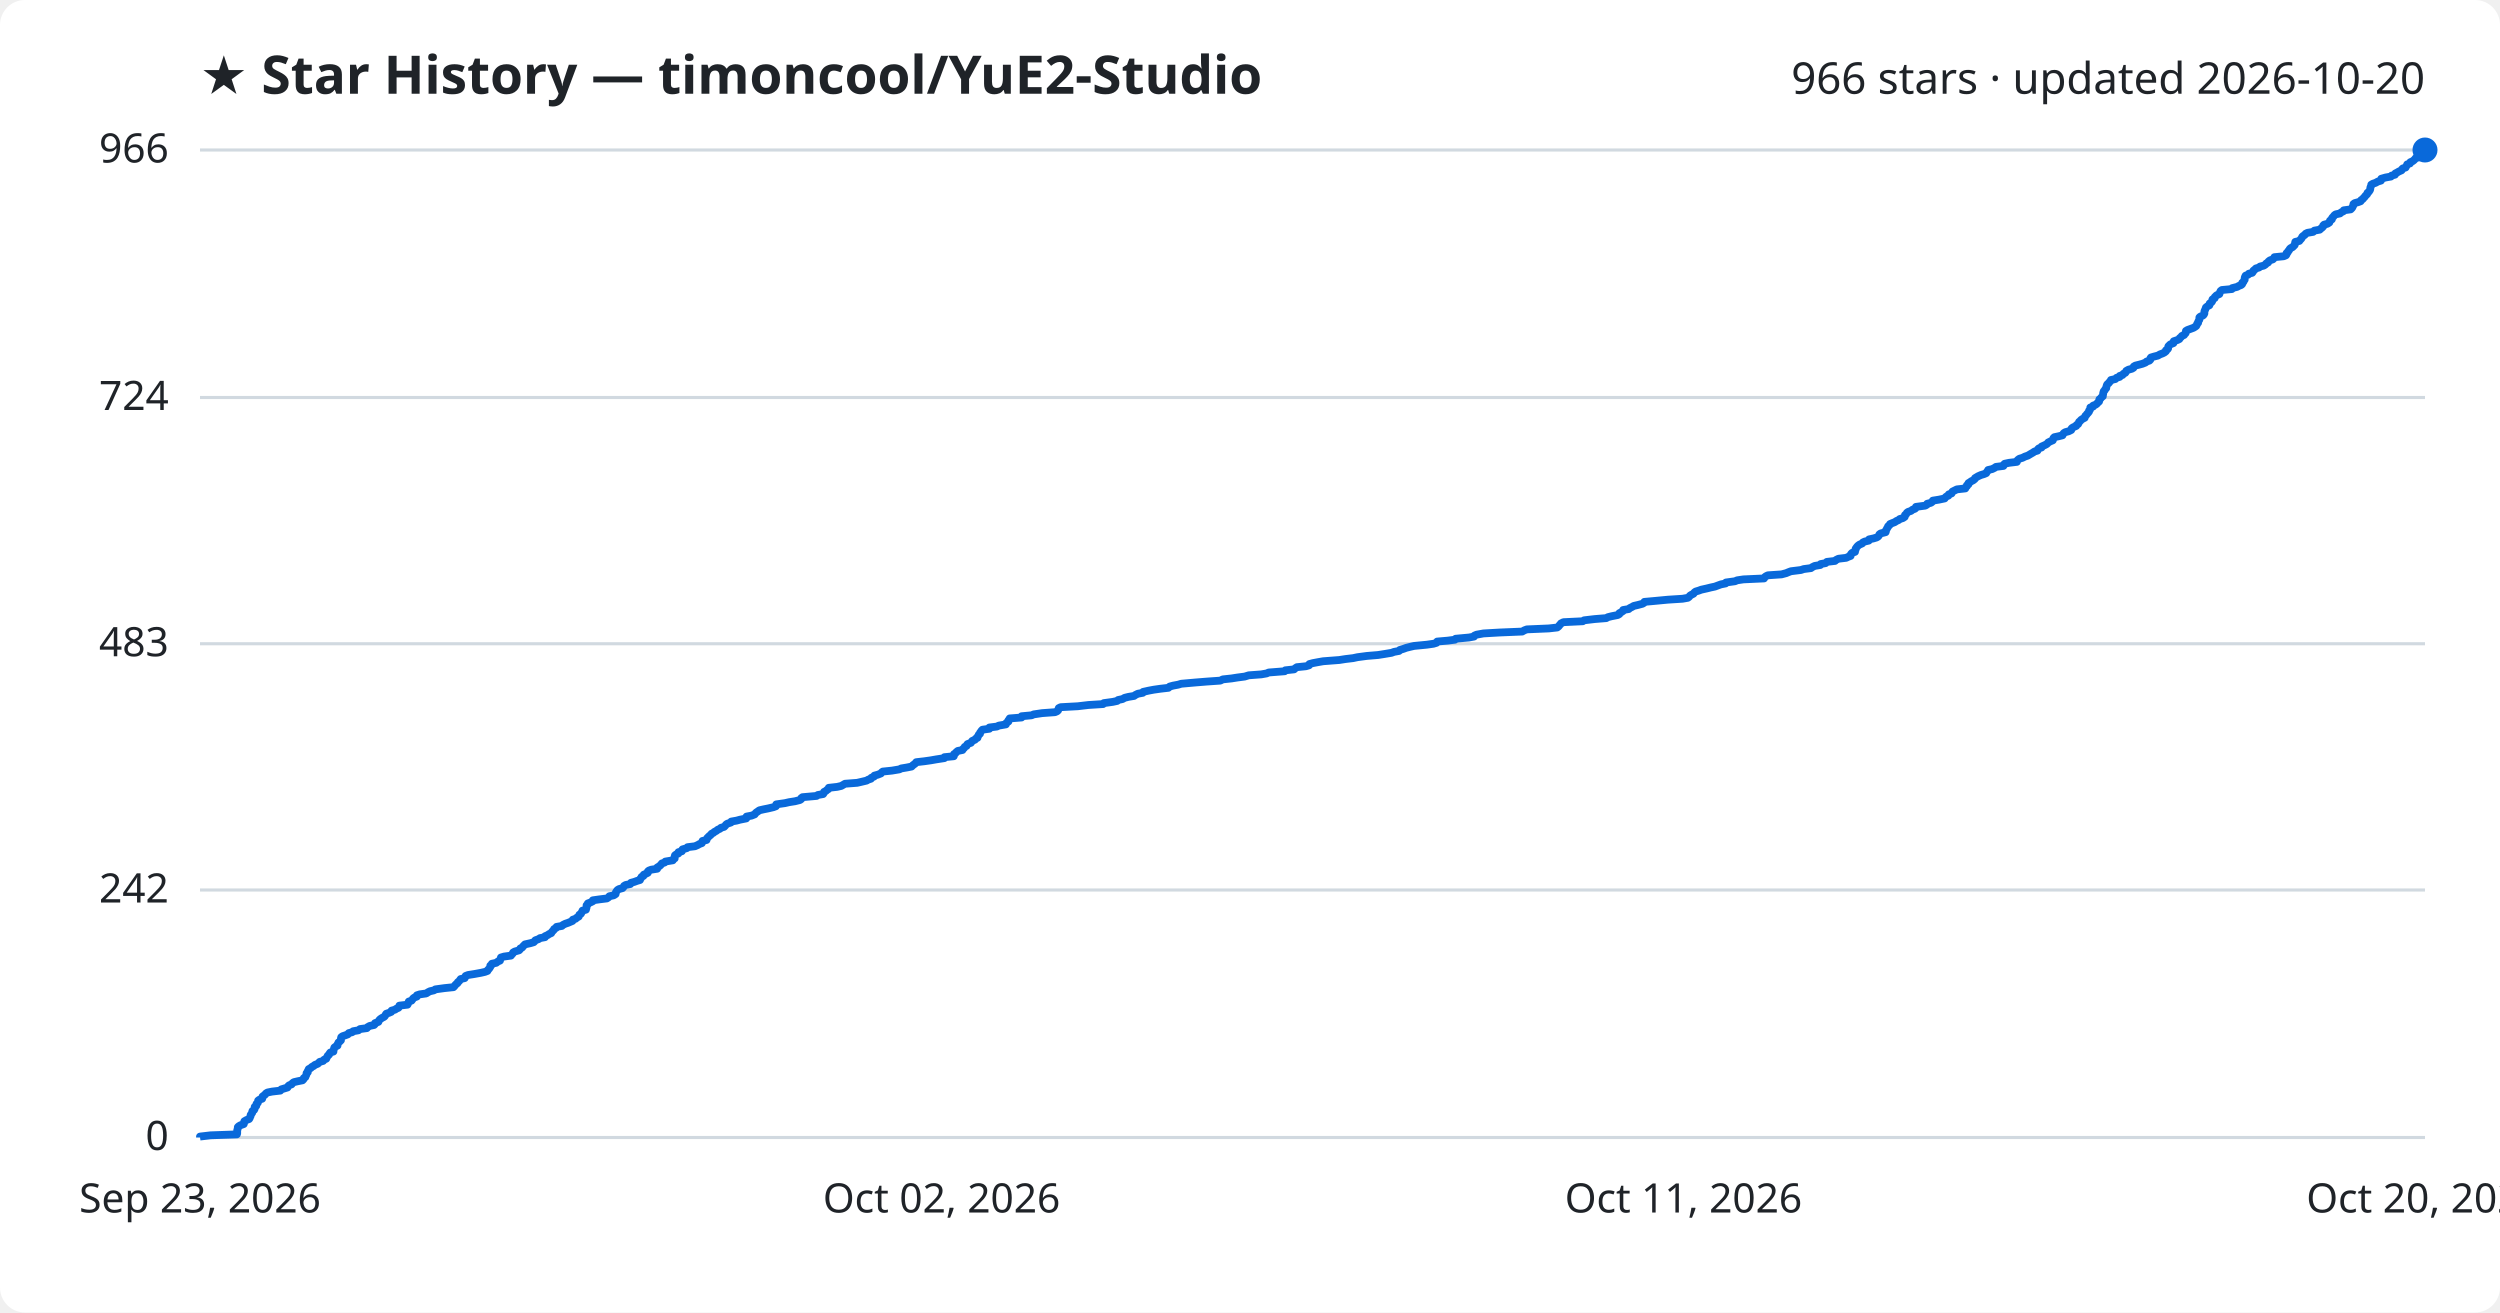
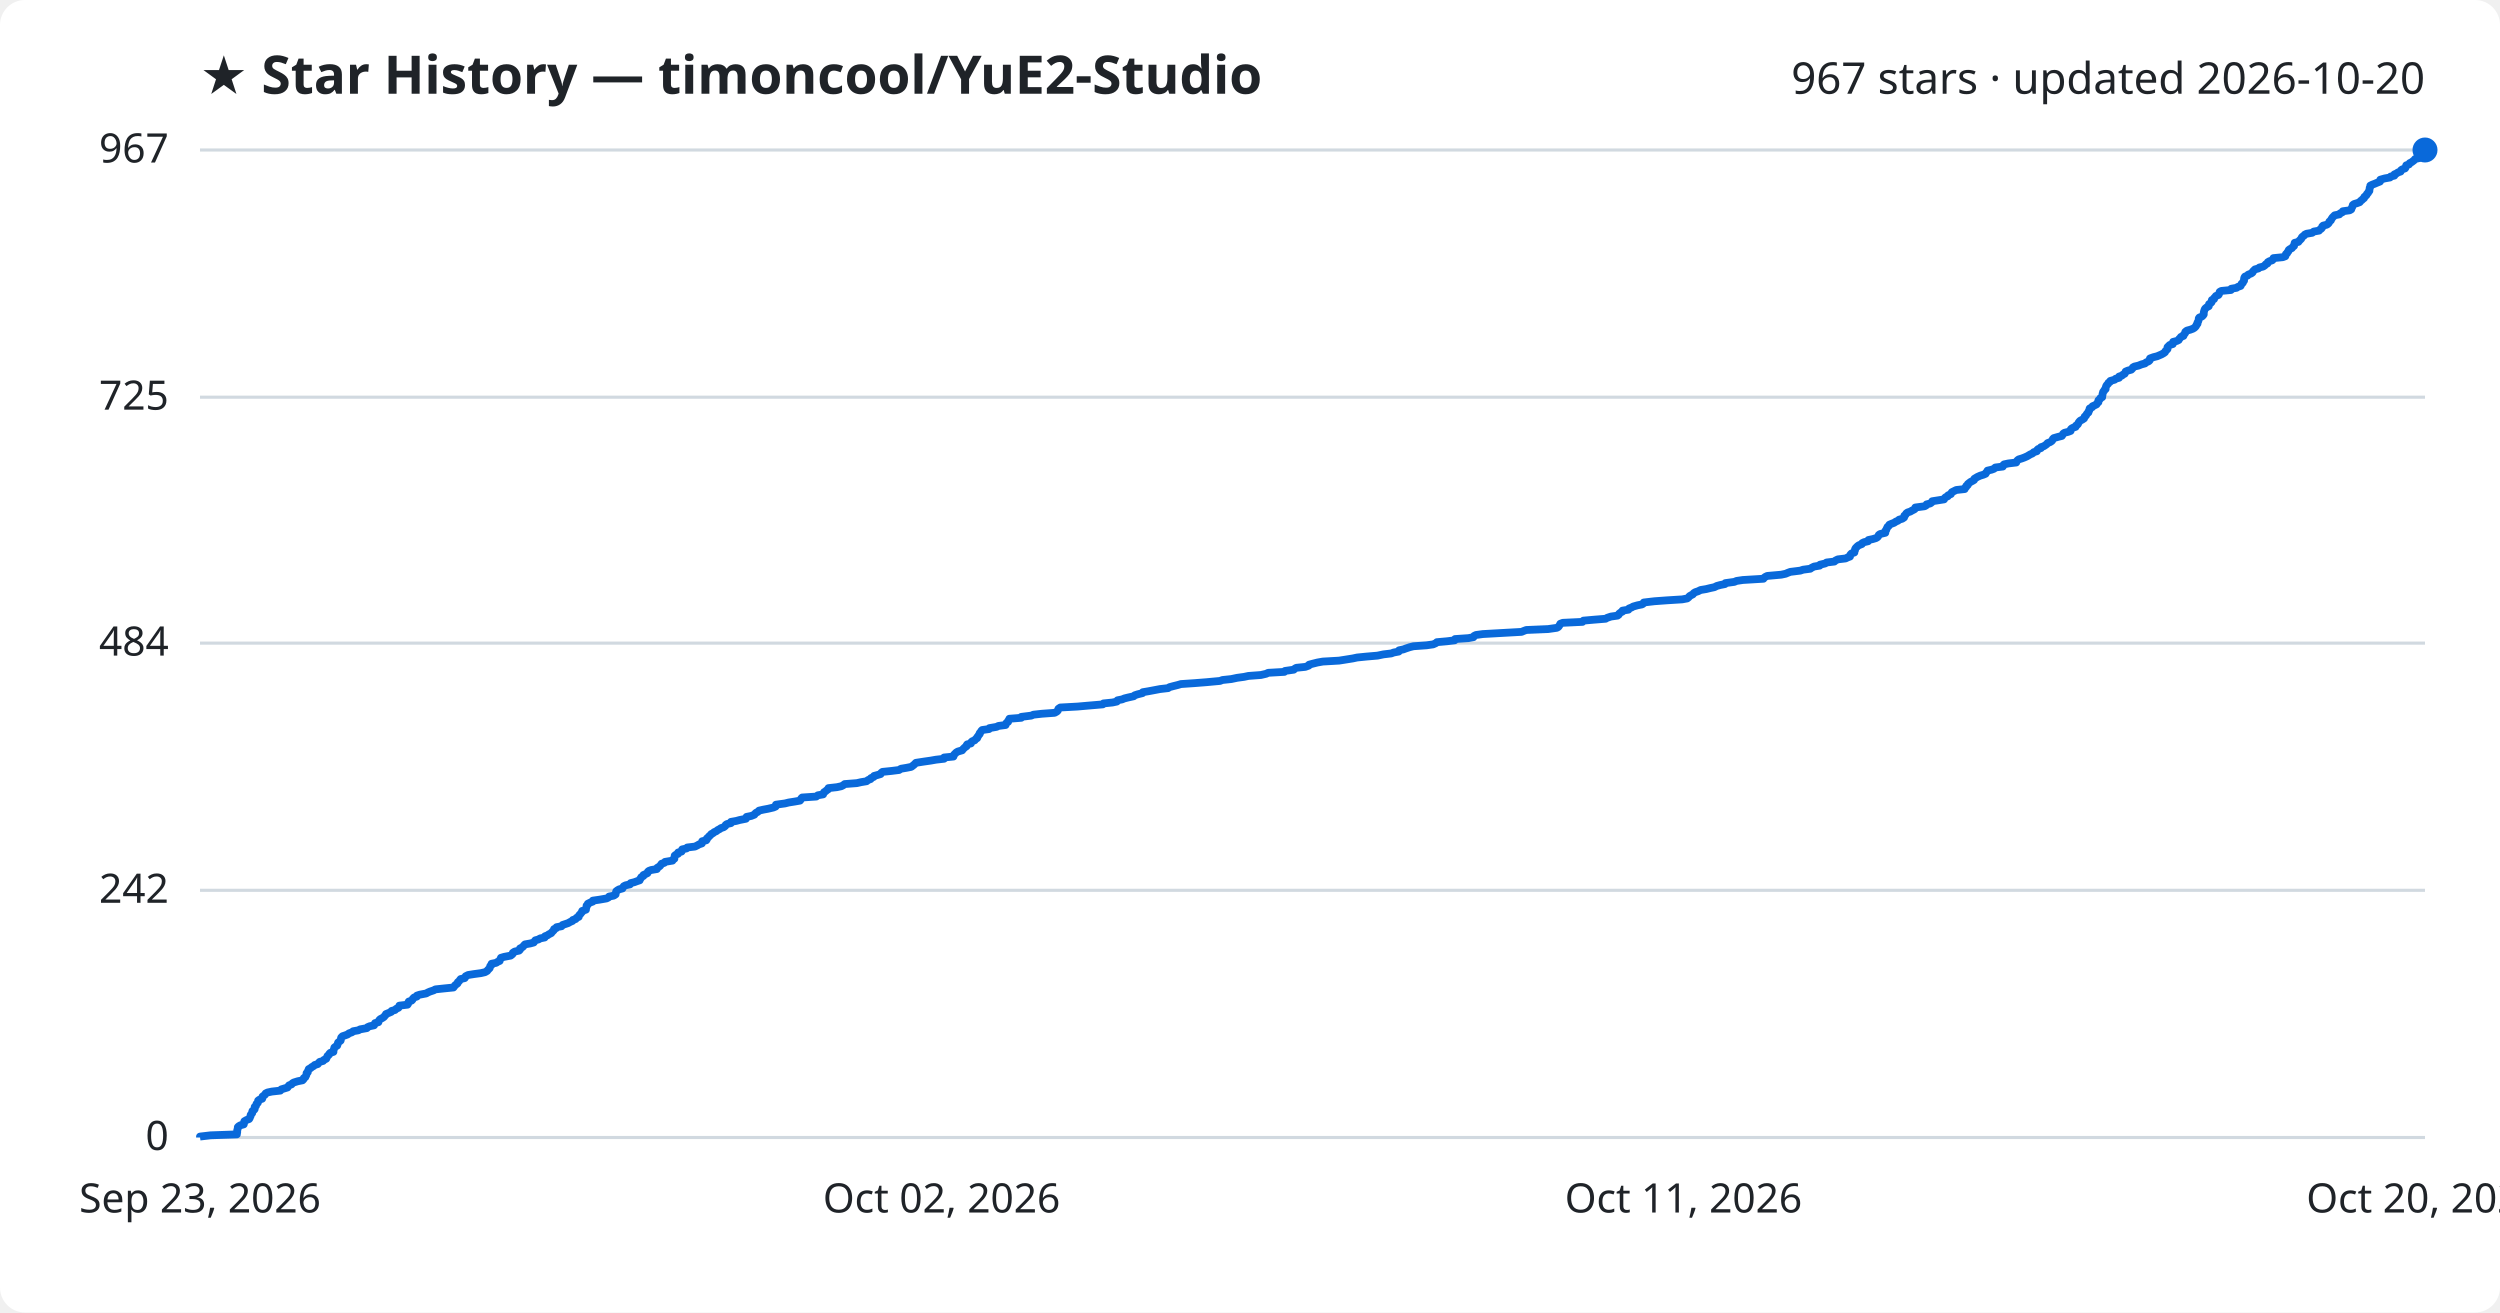
<svg xmlns="http://www.w3.org/2000/svg" viewBox="0 0 800 420" font-family="Segoe UI, sans-serif">
  <rect width="800" height="420" fill="#ffffff" rx="8" />
  <text x="64" y="30" fill="#1f2328" font-size="17" font-weight="700">★ Star History — timoncool/YuE2-Studio</text>
-   <text x="776" y="30" fill="#1f2328" font-size="14" text-anchor="end">966 stars · updated 2026-10-20</text>
+   <text x="776" y="30" fill="#1f2328" font-size="14" text-anchor="end">967 stars · updated 2026-10-20</text>
  <line x1="64" y1="364.0" x2="776" y2="364.0" stroke="#d1d9e0" stroke-width="1" />
  <text x="54" y="368.0" fill="#1f2328" font-size="13" text-anchor="end">0</text>
-   <line x1="64" y1="284.8" x2="776" y2="284.8" stroke="#d1d9e0" stroke-width="1" />
-   <text x="54" y="288.8" fill="#1f2328" font-size="13" text-anchor="end">242</text>
-   <line x1="64" y1="206.0" x2="776" y2="206.0" stroke="#d1d9e0" stroke-width="1" />
-   <text x="54" y="210.0" fill="#1f2328" font-size="13" text-anchor="end">483</text>
-   <line x1="64" y1="127.2" x2="776" y2="127.2" stroke="#d1d9e0" stroke-width="1" />
-   <text x="54" y="131.2" fill="#1f2328" font-size="13" text-anchor="end">724</text>
+   <line x1="64" y1="284.9" x2="776" y2="284.9" stroke="#d1d9e0" stroke-width="1" />
+   <text x="54" y="288.9" fill="#1f2328" font-size="13" text-anchor="end">242</text>
+   <line x1="64" y1="205.8" x2="776" y2="205.8" stroke="#d1d9e0" stroke-width="1" />
+   <text x="54" y="209.8" fill="#1f2328" font-size="13" text-anchor="end">484</text>
+   <line x1="64" y1="127.1" x2="776" y2="127.1" stroke="#d1d9e0" stroke-width="1" />
+   <text x="54" y="131.1" fill="#1f2328" font-size="13" text-anchor="end">725</text>
  <line x1="64" y1="48.0" x2="776" y2="48.0" stroke="#d1d9e0" stroke-width="1" />
-   <text x="54" y="52.0" fill="#1f2328" font-size="13" text-anchor="end">966</text>
-   <path d="M64.0,364.0 L64.0,363.7 L67.4,363.3 L75.8,363.0 L75.9,362.7 L75.9,362.4 L75.9,362.0 L75.9,361.7 L76.0,361.4 L76.1,361.1 L76.1,360.7 L76.4,360.4 L76.9,360.1 L78.0,359.7 L78.1,359.4 L78.1,359.1 L78.2,358.8 L78.9,358.4 L79.7,358.1 L79.9,357.8 L80.0,357.5 L80.2,357.1 L80.2,356.8 L80.4,356.5 L80.7,356.1 L80.7,355.8 L80.8,355.5 L81.3,355.2 L81.5,354.8 L81.5,354.5 L81.5,354.2 L82.0,353.9 L82.0,353.5 L82.1,353.2 L82.5,352.9 L82.6,352.6 L82.6,352.2 L83.0,351.9 L83.9,351.6 L84.0,351.2 L84.0,350.9 L84.4,350.6 L84.8,350.3 L85.1,349.9 L85.6,349.6 L87.1,349.3 L89.7,349.0 L90.0,348.6 L91.0,348.3 L92.0,348.0 L92.2,347.6 L92.5,347.3 L93.3,347.0 L93.5,346.7 L94.0,346.3 L95.3,346.0 L96.8,345.7 L97.1,345.4 L97.2,345.0 L97.7,344.7 L97.8,344.4 L98.0,344.0 L98.1,343.7 L98.1,343.4 L98.5,343.1 L98.5,342.7 L98.7,342.4 L98.8,342.1 L99.4,341.8 L99.8,341.4 L100.4,341.1 L100.7,340.8 L101.7,340.4 L102.0,340.1 L102.3,339.8 L103.4,339.5 L103.7,339.1 L104.4,338.8 L104.5,338.5 L104.7,338.2 L104.9,337.8 L105.3,337.5 L105.4,337.2 L105.7,336.8 L106.7,336.5 L106.7,336.2 L106.8,335.9 L106.9,335.5 L107.0,335.2 L107.4,334.9 L108.0,334.6 L108.0,334.2 L108.2,333.9 L108.3,333.6 L108.7,333.3 L109.1,332.9 L109.1,332.6 L109.1,332.3 L109.2,331.9 L109.6,331.6 L110.5,331.3 L111.3,331.0 L111.6,330.6 L112.7,330.3 L113.0,330.0 L114.7,329.7 L115.2,329.3 L117.4,329.0 L117.6,328.7 L118.3,328.3 L119.7,328.0 L120.0,327.7 L120.0,327.4 L121.1,327.0 L121.2,326.7 L121.4,326.4 L121.7,326.1 L122.3,325.7 L122.9,325.4 L123.2,325.1 L123.4,324.7 L123.6,324.4 L124.5,324.1 L125.2,323.8 L125.3,323.4 L126.4,323.1 L126.8,322.8 L127.5,322.5 L127.8,322.1 L127.8,321.8 L130.4,321.5 L130.6,321.1 L130.7,320.8 L130.8,320.5 L131.7,320.2 L132.0,319.8 L132.2,319.5 L132.6,319.2 L133.4,318.9 L133.4,318.5 L134.3,318.2 L136.4,317.9 L137.0,317.5 L137.6,317.2 L138.9,316.9 L139.3,316.6 L142.2,316.2 L145.1,315.9 L145.4,315.6 L145.6,315.3 L146.0,314.9 L146.4,314.6 L146.5,314.3 L146.9,314.0 L147.2,313.6 L147.4,313.3 L148.7,313.0 L148.9,312.6 L149.0,312.3 L149.8,312.0 L151.7,311.7 L153.9,311.3 L155.2,311.0 L156.0,310.7 L156.1,310.4 L156.5,310.0 L156.7,309.7 L156.9,309.4 L156.9,309.0 L157.4,308.7 L157.4,308.4 L158.8,308.1 L159.3,307.7 L160.0,307.4 L160.0,307.1 L160.2,306.8 L160.3,306.4 L161.3,306.1 L163.5,305.8 L163.8,305.4 L164.1,305.1 L164.2,304.8 L164.7,304.5 L166.1,304.1 L166.4,303.8 L166.5,303.5 L167.1,303.2 L167.4,302.8 L167.7,302.5 L168.0,302.2 L169.8,301.8 L170.8,301.5 L171.1,301.2 L171.3,300.9 L172.4,300.5 L172.8,300.2 L174.4,299.9 L174.4,299.6 L175.3,299.2 L175.7,298.9 L176.4,298.6 L176.6,298.2 L176.9,297.9 L177.2,297.6 L177.3,297.3 L178.0,296.9 L178.1,296.6 L179.8,296.3 L180.1,296.0 L180.9,295.6 L181.8,295.3 L182.5,295.0 L183.2,294.7 L183.3,294.3 L184.2,294.0 L184.5,293.7 L185.2,293.3 L185.3,293.0 L185.4,292.7 L185.9,292.4 L186.1,292.0 L186.3,291.7 L186.4,291.4 L187.5,291.1 L187.6,290.7 L187.7,290.4 L187.7,290.1 L187.7,289.7 L188.1,289.4 L188.1,289.1 L188.9,288.8 L189.7,288.4 L189.7,288.1 L191.8,287.8 L194.2,287.5 L194.8,287.1 L195.0,286.8 L196.4,286.5 L197.0,286.1 L197.0,285.8 L197.1,285.5 L197.3,285.2 L197.6,284.8 L198.1,284.5 L199.2,284.2 L199.5,283.9 L199.7,283.5 L200.2,283.2 L201.7,282.9 L201.9,282.5 L203.0,282.2 L203.8,281.9 L204.8,281.6 L204.9,281.2 L205.2,280.9 L205.3,280.6 L205.9,280.3 L206.0,279.9 L206.7,279.6 L207.3,279.3 L207.3,278.9 L207.6,278.6 L208.4,278.3 L210.3,278.0 L210.3,277.6 L210.8,277.3 L211.2,277.0 L211.5,276.7 L211.8,276.3 L212.7,276.0 L212.9,275.7 L215.3,275.3 L215.4,275.0 L215.9,274.7 L215.9,274.4 L215.9,274.0 L216.0,273.7 L216.4,273.4 L217.1,273.1 L217.1,272.7 L218.2,272.4 L218.2,272.1 L218.4,271.8 L219.8,271.4 L220.0,271.1 L222.4,270.8 L223.3,270.4 L223.8,270.1 L224.6,269.8 L224.7,269.5 L224.8,269.1 L226.1,268.8 L226.2,268.5 L226.3,268.2 L226.7,267.8 L227.0,267.5 L227.4,267.2 L227.7,266.8 L228.3,266.5 L228.6,266.2 L229.2,265.9 L229.7,265.5 L230.4,265.2 L230.7,264.9 L231.7,264.6 L232.1,264.2 L232.3,263.9 L232.7,263.6 L233.9,263.2 L234.0,262.9 L235.7,262.6 L236.8,262.3 L238.8,261.9 L238.9,261.6 L238.9,261.3 L240.5,261.0 L241.5,260.6 L241.7,260.3 L242.0,260.0 L242.6,259.6 L243.0,259.3 L244.3,259.0 L245.8,258.7 L247.5,258.3 L248.3,258.0 L248.3,257.7 L248.4,257.4 L251.2,257.0 L252.5,256.7 L254.4,256.4 L256.0,256.0 L256.4,255.7 L256.4,255.4 L256.8,255.1 L261.3,254.7 L261.7,254.4 L263.4,254.1 L263.6,253.8 L263.7,253.4 L264.3,253.1 L264.6,252.8 L265.1,252.5 L265.2,252.1 L267.9,251.8 L269.2,251.5 L269.9,251.1 L270.4,250.8 L274.3,250.5 L275.6,250.2 L277.3,249.8 L277.8,249.5 L278.7,249.2 L278.8,248.9 L279.7,248.5 L279.8,248.2 L280.9,247.9 L281.9,247.5 L282.1,247.2 L282.5,246.9 L285.4,246.6 L287.8,246.2 L288.4,245.9 L290.2,245.6 L291.7,245.3 L292.1,244.9 L292.5,244.6 L292.9,244.3 L293.2,243.9 L295.8,243.6 L297.9,243.3 L299.6,243.0 L302.2,242.6 L302.2,242.3 L305.2,242.0 L305.3,241.7 L305.3,241.3 L305.8,241.0 L306.0,240.7 L306.5,240.3 L308.0,240.0 L308.1,239.7 L308.5,239.4 L308.7,239.0 L309.3,238.7 L309.4,238.4 L309.6,238.1 L310.7,237.7 L310.9,237.4 L311.1,237.1 L312.0,236.7 L312.2,236.4 L312.8,236.1 L312.8,235.8 L313.1,235.4 L313.2,235.1 L313.6,234.8 L313.6,234.5 L313.9,234.1 L314.1,233.8 L314.4,233.5 L316.6,233.2 L316.6,232.8 L319.0,232.5 L319.6,232.2 L321.9,231.8 L321.9,231.5 L322.2,231.2 L322.7,230.9 L322.7,230.5 L323.0,230.2 L323.1,229.9 L326.9,229.6 L326.9,229.2 L330.1,228.9 L330.8,228.6 L333.5,228.2 L337.6,227.9 L338.3,227.6 L338.6,227.3 L338.7,226.9 L338.8,226.6 L339.4,226.3 L344.9,226.0 L348.3,225.6 L353.0,225.3 L353.2,225.0 L356.1,224.6 L357.5,224.3 L357.8,224.0 L359.2,223.7 L359.9,223.3 L361.1,223.0 L362.9,222.7 L363.3,222.4 L364.1,222.0 L365.7,221.7 L365.8,221.4 L367.6,221.0 L369.2,220.7 L371.3,220.4 L373.9,220.1 L374.3,219.7 L375.4,219.4 L377.0,219.1 L378.0,218.8 L382.5,218.4 L386.2,218.1 L390.5,217.8 L391.3,217.4 L394.1,217.1 L396.0,216.8 L398.3,216.5 L399.6,216.1 L403.6,215.8 L405.3,215.5 L406.0,215.2 L411.1,214.8 L411.3,214.5 L414.1,214.2 L414.4,213.9 L415.0,213.5 L417.9,213.2 L418.9,212.9 L419.0,212.5 L420.1,212.2 L421.7,211.9 L423.4,211.6 L428.6,211.2 L430.5,210.9 L433.0,210.6 L434.4,210.3 L437.4,209.9 L441.0,209.6 L442.9,209.3 L445.3,208.9 L446.1,208.6 L447.7,208.3 L447.9,208.0 L449.2,207.6 L450.0,207.3 L451.2,207.0 L452.5,206.7 L456.6,206.3 L458.7,206.0 L459.7,205.7 L459.9,205.3 L463.3,205.0 L465.6,204.7 L465.8,204.4 L470.1,204.0 L471.7,203.7 L471.8,203.4 L472.5,203.1 L474.7,202.7 L479.9,202.4 L487.1,202.1 L487.8,201.7 L488.6,201.4 L495.6,201.1 L498.3,200.8 L498.8,200.4 L499.0,200.1 L499.3,199.8 L499.5,199.5 L500.3,199.1 L506.5,198.8 L506.9,198.5 L510.3,198.1 L514.0,197.8 L514.5,197.5 L515.7,197.2 L517.7,196.8 L518.2,196.5 L518.2,196.2 L518.8,195.9 L519.4,195.5 L519.4,195.2 L521.2,194.9 L521.5,194.6 L522.3,194.2 L522.8,193.9 L524.1,193.6 L525.6,193.2 L526.1,192.9 L526.2,192.6 L529.5,192.3 L533.7,191.9 L538.4,191.6 L540.1,191.3 L540.5,191.0 L540.8,190.6 L541.3,190.3 L541.9,190.0 L542.2,189.6 L542.6,189.3 L543.6,189.0 L544.4,188.7 L546.2,188.3 L547.4,188.0 L548.8,187.7 L549.6,187.4 L550.7,187.0 L552.2,186.7 L552.3,186.4 L555.2,186.0 L555.9,185.7 L557.9,185.4 L564.5,185.1 L564.7,184.7 L565.1,184.4 L565.7,184.1 L570.1,183.8 L571.6,183.4 L572.3,183.1 L573.1,182.8 L576.3,182.4 L577.2,182.1 L579.5,181.8 L579.9,181.5 L580.7,181.1 L582.5,180.8 L582.6,180.5 L584.2,180.2 L584.6,179.8 L587.2,179.5 L587.5,179.2 L588.3,178.8 L590.8,178.5 L591.4,178.2 L592.2,177.9 L592.2,177.5 L592.4,177.2 L592.7,176.9 L593.6,176.6 L593.6,176.2 L593.8,175.9 L593.8,175.6 L594.0,175.3 L594.3,174.9 L594.6,174.6 L595.0,174.3 L595.9,173.9 L596.1,173.6 L596.7,173.3 L598.0,173.0 L598.1,172.6 L599.5,172.3 L600.5,172.0 L601.0,171.7 L601.3,171.3 L601.4,171.0 L601.8,170.7 L603.4,170.3 L603.5,170.0 L603.5,169.7 L603.7,169.4 L603.9,169.0 L604.1,168.7 L604.2,168.4 L604.6,168.1 L604.8,167.7 L605.5,167.4 L606.3,167.1 L606.9,166.7 L607.6,166.4 L607.9,166.1 L608.9,165.8 L609.5,165.4 L609.6,165.1 L609.6,164.8 L610.0,164.5 L610.2,164.1 L610.6,163.8 L611.5,163.5 L612.0,163.1 L612.8,162.8 L613.1,162.5 L613.1,162.2 L616.1,161.8 L616.6,161.5 L616.7,161.2 L617.9,160.9 L618.4,160.5 L618.5,160.2 L620.4,159.9 L622.3,159.5 L622.5,159.2 L622.8,158.9 L623.5,158.6 L623.6,158.2 L624.5,157.9 L624.6,157.6 L624.8,157.3 L625.6,156.9 L626.2,156.6 L628.9,156.3 L628.9,156.0 L629.4,155.6 L629.4,155.3 L629.9,155.0 L629.9,154.6 L630.4,154.3 L630.8,154.0 L631.4,153.7 L631.9,153.3 L632.0,153.0 L632.5,152.7 L633.0,152.4 L633.9,152.0 L634.9,151.7 L635.6,151.4 L635.8,151.0 L636.1,150.7 L636.2,150.4 L637.5,150.1 L638.3,149.7 L638.7,149.4 L641.1,149.1 L641.1,148.8 L641.5,148.4 L642.9,148.1 L645.4,147.8 L645.5,147.4 L645.8,147.1 L646.2,146.8 L647.2,146.5 L648.0,146.1 L648.9,145.8 L649.4,145.5 L649.9,145.2 L650.6,144.8 L651.0,144.5 L652.0,144.2 L652.1,143.8 L652.4,143.5 L653.3,143.2 L653.3,142.9 L654.2,142.5 L654.8,142.2 L655.2,141.9 L655.4,141.6 L656.2,141.2 L656.9,140.9 L657.0,140.6 L657.1,140.2 L657.4,139.9 L658.8,139.6 L660.0,139.3 L660.2,138.9 L660.4,138.6 L660.9,138.3 L662.0,138.0 L662.8,137.6 L662.8,137.3 L663.0,137.0 L663.5,136.7 L664.4,136.3 L664.5,136.0 L665.0,135.7 L665.2,135.3 L665.3,135.0 L665.7,134.7 L665.9,134.4 L666.5,134.0 L667.1,133.7 L667.2,133.4 L667.3,133.1 L667.7,132.7 L667.9,132.4 L668.2,132.1 L668.5,131.7 L668.5,131.4 L668.8,131.1 L668.9,130.8 L668.9,130.4 L669.8,130.1 L669.8,129.8 L670.6,129.5 L671.1,129.1 L671.3,128.8 L671.7,128.5 L671.8,128.1 L671.8,127.8 L672.2,127.5 L672.4,127.2 L672.9,126.8 L672.9,126.5 L673.0,126.2 L673.0,125.9 L673.1,125.5 L673.2,125.2 L673.5,124.9 L673.7,124.5 L674.0,124.2 L674.0,123.9 L674.1,123.6 L674.2,123.2 L674.4,122.9 L674.8,122.6 L675.0,122.3 L675.4,121.9 L675.5,121.6 L676.9,121.3 L677.3,120.9 L678.3,120.6 L678.3,120.3 L679.2,120.0 L679.5,119.6 L680.1,119.3 L680.3,119.0 L680.4,118.7 L681.1,118.3 L682.2,118.0 L682.7,117.7 L682.8,117.3 L683.3,117.0 L684.5,116.7 L685.6,116.4 L686.6,116.0 L686.9,115.7 L687.8,115.4 L688.1,115.1 L688.1,114.7 L688.3,114.4 L689.3,114.1 L690.5,113.8 L691.2,113.4 L692.0,113.1 L692.6,112.8 L693.1,112.4 L693.1,112.1 L693.6,111.8 L693.8,111.5 L693.8,111.1 L693.9,110.8 L694.2,110.5 L694.5,110.2 L695.5,109.8 L695.6,109.5 L695.6,109.2 L696.8,108.8 L697.4,108.5 L697.5,108.2 L697.9,107.9 L698.2,107.5 L698.9,107.2 L699.1,106.9 L699.4,106.6 L699.5,106.2 L699.5,105.9 L700.0,105.6 L701.1,105.2 L701.9,104.9 L702.4,104.6 L702.8,104.3 L703.0,103.9 L703.1,103.6 L703.4,103.3 L703.4,103.0 L703.6,102.6 L703.8,102.3 L703.8,102.0 L703.8,101.6 L704.1,101.3 L704.9,101.0 L705.2,100.7 L705.4,100.3 L705.4,100.0 L705.4,99.7 L705.5,99.4 L705.7,99.0 L705.8,98.7 L705.9,98.4 L706.4,98.0 L707.0,97.7 L707.1,97.4 L707.1,97.1 L707.7,96.7 L707.9,96.4 L707.9,96.1 L708.0,95.8 L708.7,95.4 L708.7,95.1 L709.0,94.8 L709.3,94.5 L710.2,94.1 L710.3,93.8 L710.4,93.5 L710.6,93.1 L711.0,92.8 L714.2,92.5 L714.3,92.2 L715.9,91.8 L716.4,91.5 L717.2,91.2 L717.5,90.9 L717.5,90.5 L717.9,90.2 L718.0,89.9 L718.3,89.5 L718.3,89.2 L718.3,88.9 L718.4,88.6 L718.6,88.2 L719.4,87.9 L719.6,87.6 L720.7,87.3 L721.0,86.9 L721.1,86.6 L721.5,86.3 L721.9,85.9 L722.9,85.6 L723.2,85.3 L724.4,85.0 L725.0,84.6 L725.2,84.3 L725.8,84.0 L725.9,83.7 L726.4,83.3 L727.3,83.0 L727.6,82.7 L727.8,82.3 L730.8,82.0 L731.5,81.7 L731.7,81.4 L731.7,81.0 L732.1,80.7 L732.2,80.4 L732.5,80.1 L732.7,79.7 L733.0,79.4 L733.6,79.1 L734.0,78.7 L734.3,78.4 L734.4,78.1 L734.4,77.8 L734.5,77.4 L735.8,77.1 L736.0,76.8 L736.3,76.5 L736.6,76.1 L736.7,75.8 L737.0,75.5 L737.5,75.2 L737.8,74.8 L738.4,74.5 L740.2,74.2 L740.6,73.8 L742.3,73.5 L742.6,73.2 L743.0,72.9 L743.4,72.5 L743.4,72.2 L743.7,71.9 L744.8,71.6 L745.4,71.2 L745.5,70.9 L745.6,70.6 L746.2,70.2 L746.2,69.9 L746.4,69.6 L746.7,69.3 L747.0,68.9 L747.4,68.6 L748.8,68.3 L749.1,68.0 L749.9,67.6 L750.0,67.3 L752.2,67.0 L752.6,66.6 L752.8,66.3 L752.9,66.0 L753.1,65.7 L753.1,65.3 L753.5,65.0 L754.6,64.7 L755.4,64.4 L755.6,64.0 L756.1,63.7 L756.3,63.4 L756.7,63.0 L756.9,62.7 L757.2,62.4 L757.5,62.1 L757.6,61.7 L758.0,61.4 L758.2,61.1 L758.4,60.8 L758.5,60.4 L758.5,60.1 L758.6,59.8 L758.8,59.4 L758.8,59.1 L759.3,58.8 L760.2,58.5 L760.9,58.1 L761.9,57.8 L761.9,57.5 L762.0,57.2 L763.4,56.8 L765.1,56.5 L765.3,56.2 L766.4,55.9 L766.5,55.5 L767.1,55.2 L767.6,54.9 L768.5,54.5 L768.6,54.2 L768.9,53.9 L769.8,53.6 L770.0,53.2 L770.2,52.9 L770.3,52.6 L771.2,52.3 L771.3,51.9 L772.0,51.6 L772.4,51.3 L772.8,50.9 L773.0,50.6 L774.3,50.3 L774.4,50.0 L774.5,49.6 L774.9,49.3 L775.4,49.0 L775.6,48.7 L775.9,48.3 L776.0,48.0 L776.0,48.0" fill="none" stroke="#0969da" stroke-width="2.5" stroke-linejoin="round" />
+   <text x="54" y="52.0" fill="#1f2328" font-size="13" text-anchor="end">967</text>
+   <path d="M64.0,364.0 L64.0,363.7 L67.4,363.3 L75.8,363.0 L75.8,362.7 L75.9,362.4 L75.9,362.0 L75.9,361.7 L76.0,361.4 L76.1,361.1 L76.1,360.7 L76.4,360.4 L76.9,360.1 L78.0,359.8 L78.1,359.4 L78.1,359.1 L78.2,358.8 L78.9,358.4 L79.7,358.1 L79.9,357.8 L80.0,357.5 L80.2,357.1 L80.2,356.8 L80.4,356.5 L80.7,356.2 L80.7,355.8 L80.8,355.5 L81.3,355.2 L81.5,354.9 L81.5,354.5 L81.5,354.2 L81.9,353.9 L82.0,353.5 L82.1,353.2 L82.5,352.9 L82.6,352.6 L82.6,352.2 L83.0,351.9 L83.9,351.6 L84.0,351.3 L84.0,350.9 L84.4,350.6 L84.8,350.3 L85.0,349.9 L85.6,349.6 L87.0,349.3 L89.7,349.0 L90.0,348.6 L91.0,348.3 L92.0,348.0 L92.2,347.7 L92.5,347.3 L93.3,347.0 L93.5,346.7 L94.0,346.4 L95.3,346.0 L96.8,345.7 L97.1,345.4 L97.2,345.0 L97.7,344.7 L97.8,344.4 L98.0,344.1 L98.1,343.7 L98.1,343.4 L98.5,343.1 L98.5,342.8 L98.7,342.4 L98.8,342.1 L99.4,341.8 L99.7,341.5 L100.4,341.1 L100.7,340.8 L101.7,340.5 L102.0,340.1 L102.3,339.8 L103.4,339.5 L103.6,339.2 L104.4,338.8 L104.5,338.5 L104.7,338.2 L104.8,337.9 L105.3,337.5 L105.4,337.2 L105.7,336.9 L106.7,336.6 L106.7,336.2 L106.8,335.9 L106.9,335.6 L107.0,335.2 L107.4,334.9 L107.9,334.6 L108.0,334.3 L108.1,333.9 L108.2,333.6 L108.6,333.3 L109.0,333.0 L109.1,332.6 L109.1,332.3 L109.2,332.0 L109.6,331.6 L110.5,331.3 L111.3,331.0 L111.6,330.7 L112.7,330.3 L113.0,330.0 L114.7,329.7 L115.2,329.4 L117.4,329.0 L117.6,328.7 L118.3,328.4 L119.7,328.1 L119.9,327.7 L120.0,327.4 L121.1,327.1 L121.2,326.7 L121.4,326.4 L121.7,326.1 L122.3,325.8 L122.9,325.4 L123.1,325.1 L123.4,324.8 L123.5,324.5 L124.5,324.1 L125.2,323.8 L125.3,323.5 L126.4,323.2 L126.8,322.8 L127.5,322.5 L127.7,322.2 L127.8,321.8 L130.4,321.5 L130.6,321.2 L130.6,320.9 L130.8,320.5 L131.7,320.2 L132.0,319.9 L132.1,319.6 L132.5,319.2 L133.4,318.9 L133.4,318.6 L134.3,318.3 L136.4,317.9 L136.9,317.6 L137.6,317.3 L138.8,316.9 L139.3,316.6 L142.1,316.3 L145.1,316.0 L145.4,315.6 L145.6,315.3 L146.0,315.0 L146.4,314.7 L146.5,314.3 L146.9,314.0 L147.1,313.7 L147.4,313.3 L148.7,313.0 L148.9,312.7 L149.0,312.4 L149.8,312.0 L151.7,311.7 L153.9,311.4 L155.2,311.1 L155.9,310.7 L156.1,310.4 L156.4,310.1 L156.7,309.8 L156.8,309.4 L156.9,309.1 L157.3,308.8 L157.3,308.4 L158.8,308.1 L159.2,307.8 L159.9,307.5 L160.0,307.1 L160.2,306.8 L160.3,306.5 L161.3,306.2 L163.4,305.8 L163.8,305.5 L164.1,305.2 L164.1,304.9 L164.7,304.5 L166.1,304.2 L166.4,303.9 L166.4,303.5 L167.0,303.2 L167.4,302.9 L167.6,302.6 L168.0,302.2 L169.7,301.9 L170.8,301.6 L171.0,301.3 L171.3,300.9 L172.4,300.6 L172.8,300.3 L174.3,300.0 L174.4,299.6 L175.2,299.3 L175.6,299.0 L176.4,298.6 L176.6,298.3 L176.9,298.0 L177.2,297.7 L177.3,297.3 L178.0,297.0 L178.1,296.7 L179.7,296.4 L180.0,296.0 L180.9,295.7 L181.8,295.4 L182.5,295.0 L183.2,294.7 L183.3,294.4 L184.2,294.1 L184.5,293.7 L185.2,293.4 L185.2,293.1 L185.4,292.8 L185.8,292.4 L186.0,292.1 L186.3,291.8 L186.3,291.5 L187.5,291.1 L187.5,290.8 L187.6,290.5 L187.7,290.1 L187.7,289.8 L188.1,289.5 L188.1,289.2 L188.9,288.8 L189.7,288.5 L189.7,288.2 L191.8,287.9 L194.1,287.5 L194.7,287.2 L194.9,286.9 L196.4,286.6 L197.0,286.2 L197.0,285.9 L197.1,285.6 L197.2,285.2 L197.6,284.9 L198.1,284.6 L199.2,284.3 L199.4,283.9 L199.6,283.6 L200.2,283.3 L201.6,283.0 L201.8,282.6 L203.0,282.3 L203.8,282.0 L204.7,281.7 L204.8,281.3 L205.1,281.0 L205.2,280.7 L205.9,280.3 L205.9,280.0 L206.6,279.7 L207.2,279.4 L207.3,279.0 L207.6,278.7 L208.4,278.4 L210.2,278.1 L210.3,277.7 L210.8,277.4 L211.2,277.1 L211.5,276.7 L211.7,276.4 L212.6,276.1 L212.8,275.8 L215.2,275.4 L215.3,275.1 L215.8,274.8 L215.8,274.5 L215.9,274.1 L215.9,273.8 L216.3,273.5 L217.0,273.2 L217.0,272.8 L218.1,272.5 L218.1,272.2 L218.3,271.8 L219.7,271.5 L219.9,271.2 L222.4,270.9 L223.2,270.5 L223.7,270.2 L224.6,269.9 L224.6,269.6 L224.7,269.2 L226.0,268.9 L226.2,268.6 L226.2,268.3 L226.7,267.9 L226.9,267.6 L227.3,267.3 L227.6,266.9 L228.2,266.6 L228.5,266.3 L229.2,266.0 L229.7,265.6 L230.3,265.3 L230.7,265.0 L231.6,264.7 L232.1,264.3 L232.2,264.0 L232.6,263.7 L233.9,263.4 L233.9,263.0 L235.6,262.7 L236.7,262.4 L238.7,262.0 L238.8,261.7 L238.9,261.4 L240.4,261.1 L241.4,260.7 L241.6,260.4 L241.9,260.1 L242.5,259.8 L242.9,259.4 L244.2,259.1 L245.8,258.8 L247.5,258.4 L248.2,258.1 L248.3,257.8 L248.3,257.5 L251.2,257.1 L252.4,256.8 L254.3,256.5 L256.0,256.2 L256.3,255.8 L256.4,255.5 L256.7,255.2 L261.2,254.9 L261.7,254.5 L263.4,254.2 L263.5,253.9 L263.7,253.5 L264.2,253.2 L264.5,252.9 L265.0,252.6 L265.1,252.2 L267.8,251.9 L269.2,251.6 L269.8,251.3 L270.3,250.9 L274.2,250.6 L275.5,250.3 L277.3,250.0 L277.8,249.6 L278.6,249.3 L278.7,249.0 L279.6,248.6 L279.7,248.3 L280.8,248.0 L281.8,247.7 L282.0,247.3 L282.4,247.0 L285.3,246.7 L287.7,246.4 L288.3,246.0 L290.1,245.7 L291.6,245.4 L292.0,245.1 L292.5,244.7 L292.8,244.4 L293.1,244.1 L295.7,243.7 L297.8,243.4 L299.5,243.1 L302.1,242.8 L302.1,242.4 L305.1,242.1 L305.2,241.8 L305.3,241.5 L305.7,241.1 L306.0,240.8 L306.5,240.5 L307.9,240.1 L308.1,239.8 L308.4,239.5 L308.7,239.2 L309.3,238.8 L309.3,238.5 L309.5,238.2 L310.7,237.9 L310.8,237.5 L311.1,237.2 L311.9,236.9 L312.1,236.6 L312.7,236.2 L312.7,235.9 L313.0,235.6 L313.2,235.2 L313.5,234.9 L313.5,234.6 L313.8,234.3 L314.0,233.9 L314.3,233.6 L316.5,233.3 L316.6,233.0 L318.9,232.6 L319.5,232.3 L321.8,232.0 L321.8,231.7 L322.1,231.3 L322.6,231.0 L322.6,230.7 L322.9,230.3 L323.0,230.0 L326.8,229.7 L326.8,229.4 L330.0,229.0 L330.7,228.7 L333.4,228.4 L337.5,228.1 L338.2,227.7 L338.5,227.4 L338.6,227.1 L338.7,226.8 L339.3,226.4 L344.8,226.1 L348.2,225.8 L352.9,225.4 L353.1,225.1 L356.0,224.8 L357.4,224.5 L357.6,224.1 L359.1,223.8 L359.8,223.5 L361.0,223.2 L362.8,222.8 L363.1,222.5 L364.0,222.2 L365.6,221.8 L365.7,221.5 L367.5,221.2 L369.1,220.9 L371.2,220.5 L373.8,220.2 L374.2,219.9 L375.3,219.6 L376.9,219.2 L377.9,218.9 L382.3,218.6 L386.1,218.3 L390.4,217.9 L391.2,217.6 L394.0,217.3 L395.9,216.9 L398.1,216.6 L399.5,216.3 L403.5,216.0 L405.2,215.6 L405.8,215.3 L411.0,215.0 L411.2,214.7 L414.0,214.3 L414.3,214.0 L414.8,213.7 L417.7,213.4 L418.8,213.0 L418.9,212.7 L420.0,212.4 L421.6,212.0 L423.3,211.7 L428.5,211.4 L430.4,211.1 L432.9,210.7 L434.3,210.4 L437.3,210.1 L440.8,209.8 L442.7,209.4 L445.2,209.1 L446.0,208.8 L447.6,208.5 L447.7,208.1 L449.1,207.8 L449.9,207.5 L451.1,207.1 L452.3,206.8 L456.5,206.5 L458.6,206.2 L459.5,205.8 L459.8,205.5 L463.1,205.2 L465.5,204.9 L465.6,204.5 L469.9,204.2 L471.5,203.9 L471.7,203.5 L472.3,203.2 L474.5,202.9 L479.8,202.6 L486.9,202.2 L487.6,201.9 L488.4,201.6 L495.4,201.3 L498.2,200.9 L498.7,200.6 L498.9,200.3 L499.1,200.0 L499.3,199.6 L500.1,199.3 L506.4,199.0 L506.7,198.6 L510.1,198.3 L513.8,198.0 L514.3,197.7 L515.5,197.3 L517.6,197.0 L518.0,196.7 L518.1,196.4 L518.6,196.0 L519.2,195.7 L519.2,195.4 L521.1,195.1 L521.3,194.7 L522.1,194.4 L522.6,194.1 L524.0,193.7 L525.5,193.4 L525.9,193.1 L526.0,192.8 L529.4,192.4 L533.5,192.1 L538.3,191.8 L539.9,191.5 L540.4,191.1 L540.6,190.8 L541.1,190.5 L541.7,190.2 L542.0,189.8 L542.5,189.5 L543.4,189.2 L544.2,188.8 L546.0,188.5 L547.2,188.2 L548.6,187.9 L549.4,187.5 L550.5,187.2 L552.0,186.9 L552.1,186.6 L555.0,186.2 L555.7,185.9 L557.7,185.6 L564.3,185.2 L564.5,184.9 L564.9,184.6 L565.5,184.3 L570.0,183.9 L571.4,183.6 L572.1,183.3 L572.9,183.0 L576.1,182.6 L577.0,182.3 L579.3,182.0 L579.7,181.7 L580.5,181.3 L582.3,181.0 L582.4,180.7 L584.1,180.3 L584.5,180.0 L587.0,179.7 L587.3,179.4 L588.1,179.0 L590.6,178.7 L591.2,178.4 L592.0,178.1 L592.0,177.7 L592.2,177.4 L592.5,177.1 L593.4,176.8 L593.4,176.4 L593.6,176.1 L593.6,175.8 L593.8,175.4 L594.1,175.1 L594.4,174.8 L594.8,174.5 L595.8,174.1 L595.9,173.8 L596.5,173.5 L597.8,173.2 L597.9,172.8 L599.3,172.5 L600.3,172.2 L600.8,171.9 L601.1,171.5 L601.2,171.2 L601.6,170.9 L603.3,170.5 L603.3,170.2 L603.3,169.9 L603.6,169.6 L603.7,169.2 L603.9,168.9 L604.0,168.6 L604.4,168.3 L604.6,167.9 L605.3,167.6 L606.1,167.3 L606.7,166.9 L607.4,166.6 L607.7,166.3 L608.7,166.0 L609.3,165.6 L609.4,165.3 L609.4,165.0 L609.8,164.7 L610.0,164.3 L610.4,164.0 L611.3,163.7 L611.8,163.4 L612.6,163.0 L612.9,162.7 L612.9,162.4 L615.9,162.0 L616.4,161.7 L616.5,161.4 L617.7,161.1 L618.2,160.7 L618.3,160.4 L620.2,160.1 L622.1,159.8 L622.3,159.4 L622.6,159.1 L623.3,158.8 L623.4,158.5 L624.3,158.1 L624.4,157.8 L624.6,157.5 L625.4,157.1 L626.0,156.8 L628.7,156.5 L628.7,156.2 L629.2,155.8 L629.2,155.5 L629.7,155.2 L629.7,154.9 L630.2,154.5 L630.6,154.2 L631.2,153.9 L631.7,153.6 L631.8,153.2 L632.3,152.9 L632.8,152.6 L633.7,152.2 L634.7,151.9 L635.4,151.6 L635.5,151.3 L635.9,150.9 L636.0,150.6 L637.3,150.3 L638.1,150.0 L638.5,149.6 L640.9,149.3 L640.9,149.0 L641.3,148.6 L642.7,148.3 L645.2,148.0 L645.3,147.7 L645.6,147.3 L646.0,147.0 L647.0,146.7 L647.8,146.4 L648.7,146.0 L649.2,145.7 L649.7,145.4 L650.4,145.1 L650.8,144.7 L651.8,144.4 L651.8,144.1 L652.2,143.7 L653.1,143.4 L653.1,143.1 L654.0,142.8 L654.6,142.4 L655.0,142.1 L655.2,141.8 L656.0,141.5 L656.6,141.1 L656.8,140.8 L656.9,140.5 L657.2,140.2 L658.6,139.8 L659.8,139.5 L660.0,139.2 L660.2,138.8 L660.6,138.5 L661.8,138.2 L662.6,137.9 L662.6,137.5 L662.8,137.2 L663.3,136.9 L664.2,136.6 L664.3,136.2 L664.8,135.9 L665.0,135.6 L665.1,135.3 L665.4,134.9 L665.7,134.6 L666.3,134.3 L666.9,133.9 L667.0,133.6 L667.1,133.3 L667.5,133.0 L667.7,132.6 L667.9,132.3 L668.3,132.0 L668.3,131.7 L668.6,131.3 L668.6,131.0 L668.7,130.7 L669.5,130.3 L669.6,130.0 L670.3,129.7 L670.9,129.4 L671.1,129.0 L671.5,128.7 L671.5,128.4 L671.5,128.1 L672.0,127.7 L672.1,127.4 L672.7,127.1 L672.7,126.8 L672.8,126.4 L672.8,126.1 L672.9,125.8 L673.0,125.4 L673.3,125.1 L673.4,124.8 L673.8,124.5 L673.8,124.1 L673.9,123.8 L674.0,123.5 L674.2,123.2 L674.6,122.8 L674.7,122.5 L675.2,122.2 L675.3,121.9 L676.7,121.5 L677.0,121.2 L678.1,120.9 L678.1,120.5 L679.0,120.2 L679.3,119.9 L679.9,119.6 L680.1,119.2 L680.2,118.9 L680.9,118.6 L682.0,118.3 L682.4,117.9 L682.5,117.6 L683.0,117.3 L684.3,117.0 L685.3,116.6 L686.4,116.3 L686.7,116.0 L687.6,115.6 L687.9,115.3 L687.9,115.0 L688.0,114.7 L689.1,114.3 L690.3,114.0 L691.0,113.7 L691.7,113.4 L692.4,113.0 L692.8,112.7 L692.9,112.4 L693.3,112.0 L693.6,111.7 L693.6,111.4 L693.6,111.1 L694.0,110.7 L694.3,110.4 L695.3,110.1 L695.3,109.8 L695.4,109.4 L696.6,109.1 L697.2,108.8 L697.3,108.5 L697.7,108.1 L697.9,107.8 L698.7,107.5 L698.8,107.1 L699.1,106.8 L699.3,106.5 L699.3,106.2 L699.8,105.8 L700.9,105.5 L701.7,105.2 L702.2,104.9 L702.6,104.5 L702.8,104.2 L702.9,103.9 L703.2,103.6 L703.2,103.2 L703.4,102.9 L703.5,102.6 L703.6,102.2 L703.6,101.9 L703.8,101.6 L704.6,101.3 L705.0,100.9 L705.2,100.6 L705.2,100.3 L705.2,100.0 L705.3,99.6 L705.4,99.3 L705.5,99.0 L705.7,98.7 L706.2,98.3 L706.8,98.0 L706.8,97.7 L706.9,97.3 L707.4,97.0 L707.7,96.7 L707.7,96.4 L707.8,96.0 L708.5,95.7 L708.5,95.4 L708.8,95.1 L709.1,94.7 L709.9,94.4 L710.1,94.1 L710.2,93.7 L710.3,93.4 L710.8,93.1 L713.9,92.8 L714.0,92.4 L715.7,92.1 L716.1,91.8 L717.0,91.5 L717.2,91.1 L717.3,90.8 L717.7,90.5 L717.8,90.2 L718.1,89.8 L718.1,89.5 L718.1,89.2 L718.2,88.8 L718.4,88.5 L719.2,88.2 L719.4,87.9 L720.4,87.5 L720.8,87.2 L720.9,86.9 L721.2,86.6 L721.6,86.2 L722.7,85.9 L723.0,85.6 L724.2,85.3 L724.8,84.9 L725.0,84.6 L725.6,84.3 L725.7,83.9 L726.2,83.6 L727.1,83.3 L727.4,83.0 L727.5,82.6 L730.5,82.3 L731.3,82.0 L731.4,81.7 L731.5,81.3 L731.9,81.0 L732.0,80.7 L732.3,80.4 L732.4,80.0 L732.8,79.7 L733.4,79.4 L733.7,79.0 L734.1,78.7 L734.1,78.4 L734.2,78.1 L734.3,77.7 L735.5,77.4 L735.7,77.1 L736.0,76.8 L736.4,76.4 L736.5,76.1 L736.7,75.8 L737.3,75.4 L737.5,75.1 L738.1,74.8 L739.9,74.5 L740.4,74.1 L742.1,73.8 L742.3,73.5 L742.8,73.2 L743.1,72.8 L743.1,72.5 L743.4,72.2 L744.6,71.9 L745.1,71.5 L745.3,71.2 L745.4,70.9 L745.9,70.5 L746.0,70.2 L746.2,69.9 L746.4,69.6 L746.8,69.2 L747.1,68.9 L748.6,68.6 L748.8,68.3 L749.6,67.9 L749.7,67.6 L751.9,67.3 L752.4,67.0 L752.5,66.6 L752.7,66.3 L752.8,66.0 L752.9,65.6 L753.3,65.3 L754.3,65.0 L755.1,64.7 L755.4,64.3 L755.8,64.0 L756.1,63.7 L756.5,63.4 L756.6,63.0 L757.0,62.7 L757.3,62.4 L757.4,62.1 L757.8,61.7 L757.9,61.4 L758.2,61.1 L758.2,60.7 L758.3,60.4 L758.3,60.1 L758.5,59.8 L758.5,59.4 L759.1,59.1 L759.9,58.8 L760.6,58.5 L761.6,58.1 L761.7,57.8 L761.7,57.5 L763.1,57.1 L764.8,56.8 L765.0,56.5 L766.2,56.2 L766.2,55.8 L766.9,55.5 L767.3,55.2 L768.2,54.9 L768.3,54.5 L768.7,54.2 L769.6,53.9 L769.8,53.6 L769.9,53.2 L770.0,52.9 L770.9,52.6 L771.1,52.2 L771.7,51.9 L772.1,51.6 L772.5,51.3 L772.8,50.9 L774.1,50.6 L774.1,50.3 L774.3,50.0 L774.6,49.6 L775.1,49.3 L775.3,49.0 L775.6,48.7 L775.7,48.3 L776.0,48.0 L776.0,48.0" fill="none" stroke="#0969da" stroke-width="2.5" stroke-linejoin="round" />
  <circle cx="776.0" cy="48.0" r="4" fill="#0969da" />
  <text x="64.0" y="388" fill="#1f2328" font-size="13" text-anchor="middle">Sep 23, 2026</text>
  <text x="301.3" y="388" fill="#1f2328" font-size="13" text-anchor="middle">Oct 02, 2026</text>
  <text x="538.7" y="388" fill="#1f2328" font-size="13" text-anchor="middle">Oct 11, 2026</text>
  <text x="776.0" y="388" fill="#1f2328" font-size="13" text-anchor="middle">Oct 20, 2026</text>
</svg>
